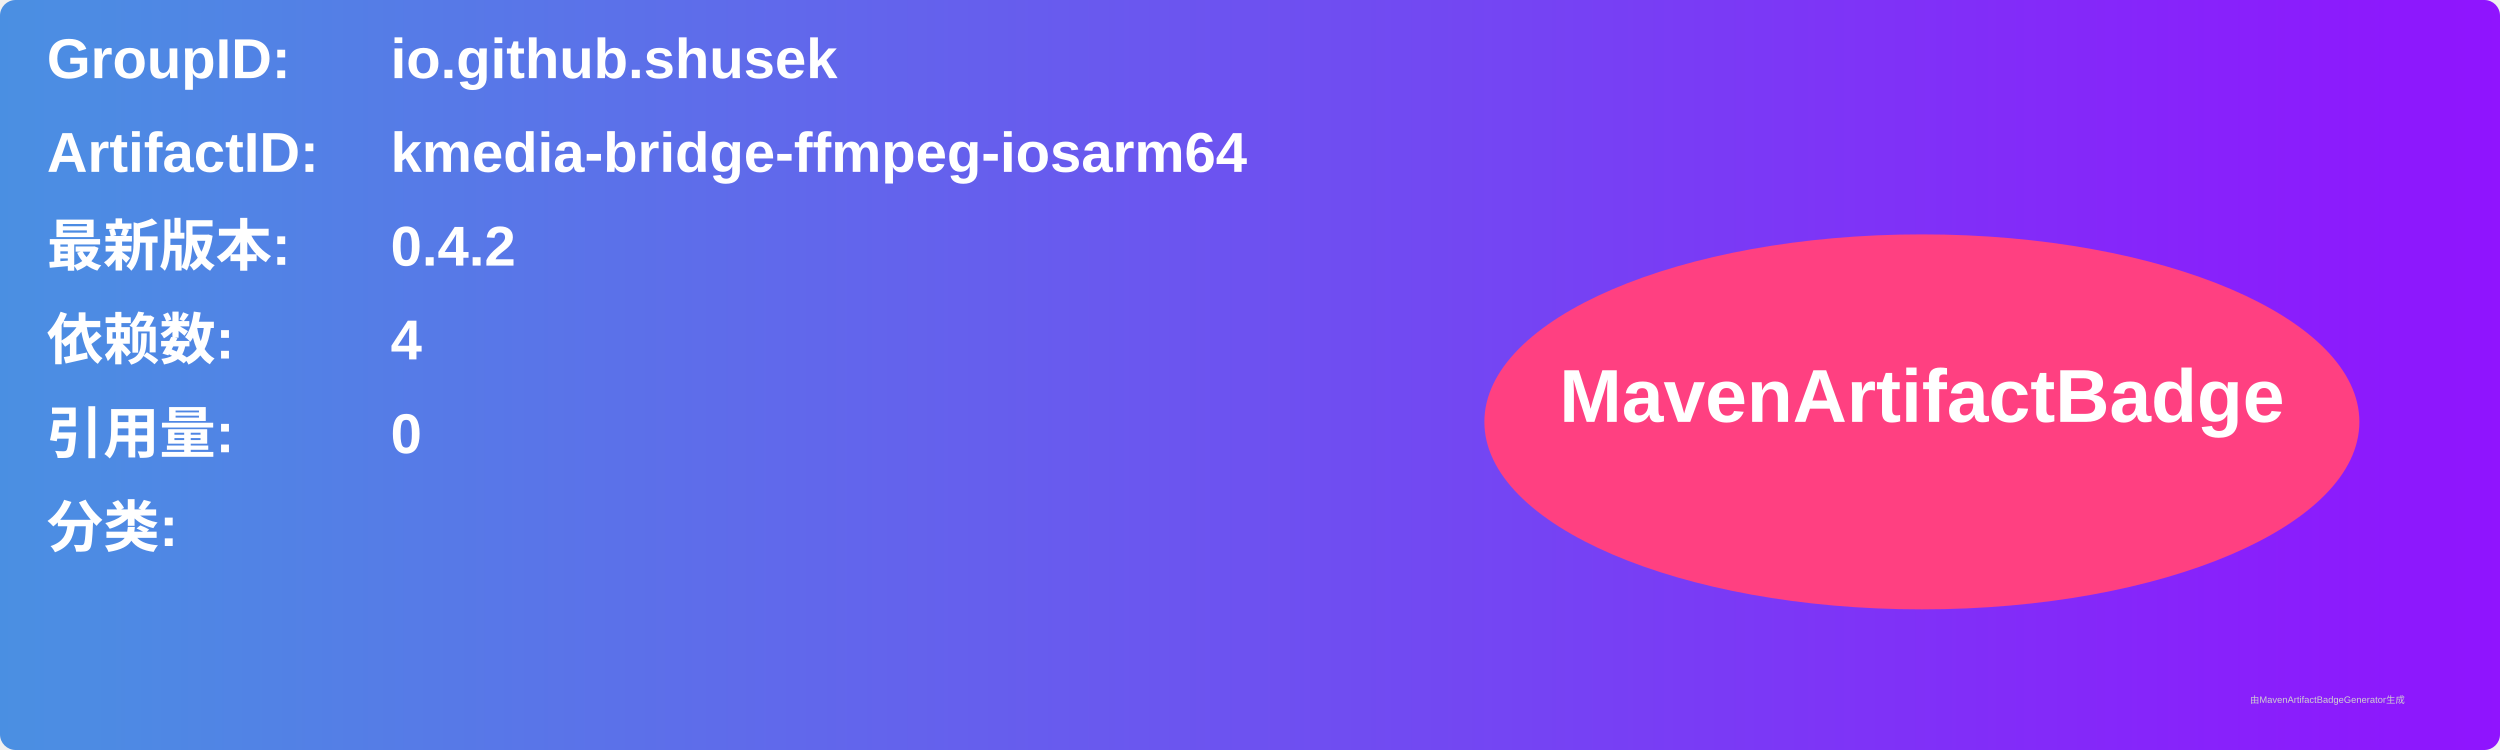
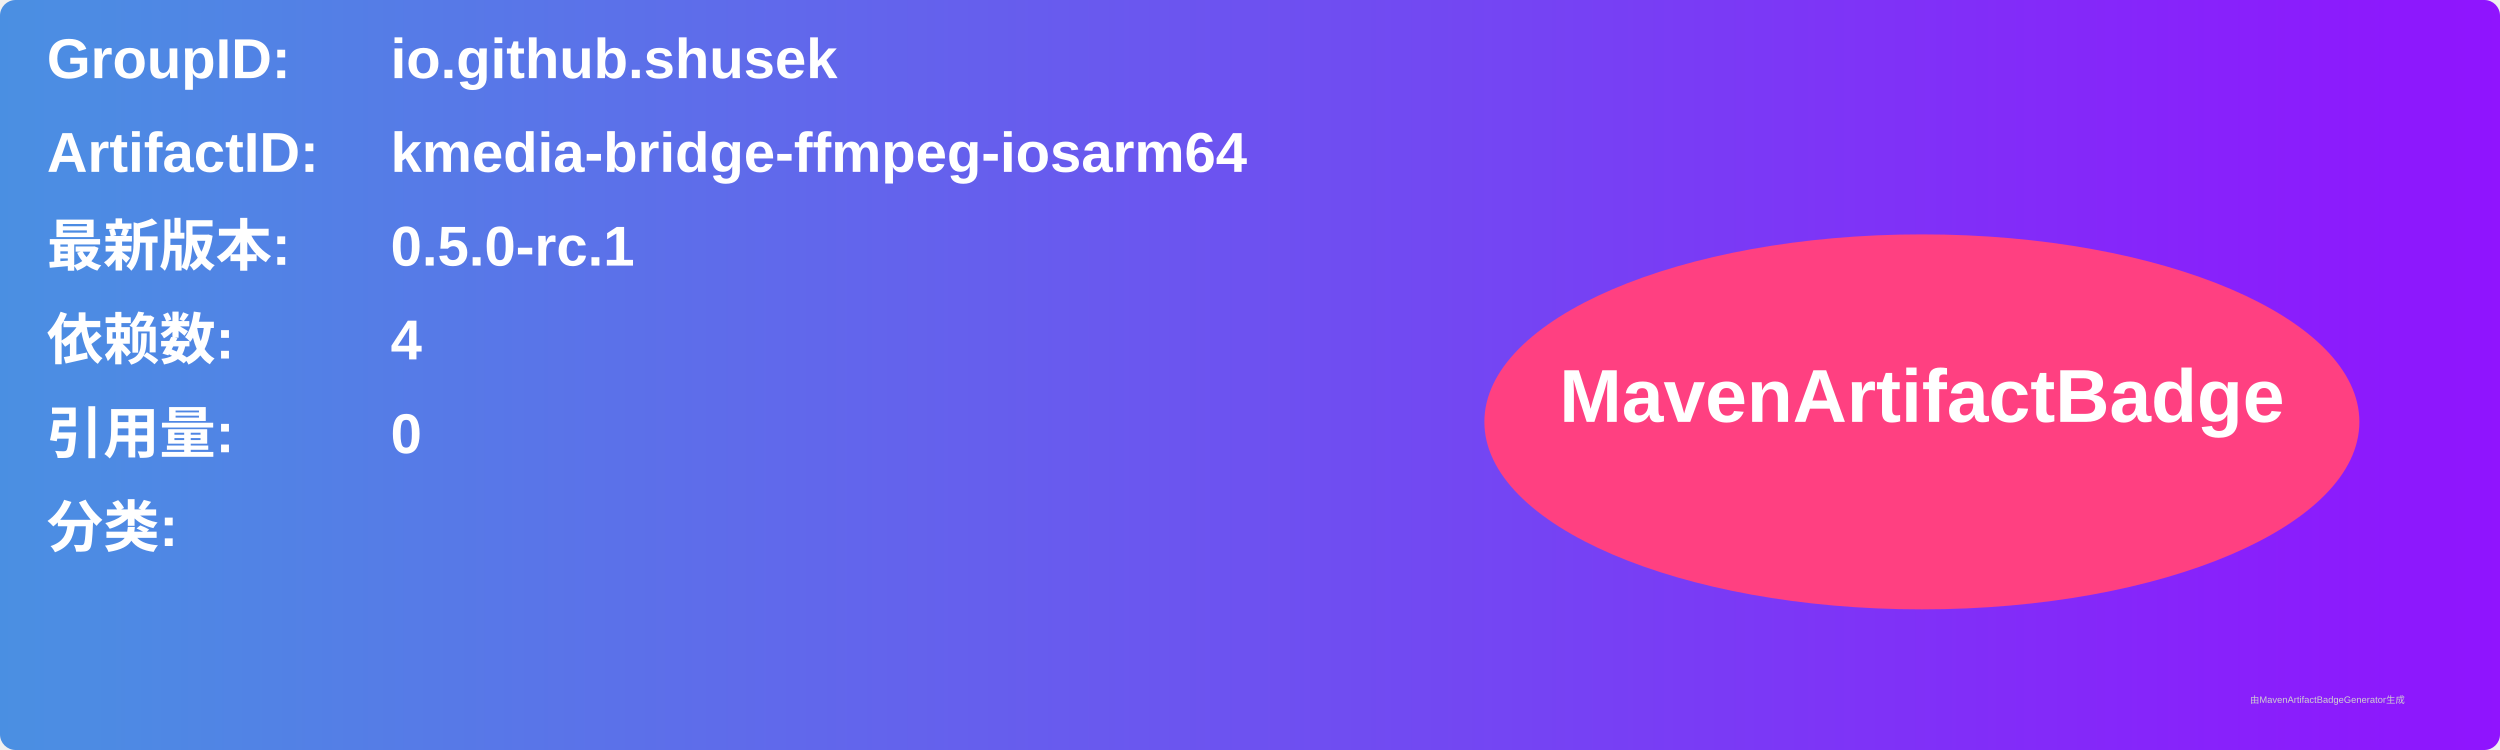
<svg xmlns="http://www.w3.org/2000/svg" width="800" height="240" viewBox="0 0 800 240">
  <linearGradient id="grad" x1="0%" y1="0%" x2="100%" y2="0%">
    <stop offset="0%" stop-color="#4a90e2" />
    <stop offset="100%" stop-color="#9013fe" />
  </linearGradient>
  <rect width="100%" height="100%" rx="5" ry="5" fill="url(#grad)" />
  <g transform="translate(15, 15)">
    <text x="0" y="10" font-family="Arial" font-size="18" fill="white" font-weight="bold" width="260">GroupID:</text>
    <text x="110" y="10" font-family="Arial" font-size="18" fill="white" font-weight="bold" width="460">io.github.shusek</text>
    <text x="0" y="40" font-family="Arial" font-size="18" fill="white" font-weight="bold" width="260">ArtifactID:</text>
    <text x="110" y="40" font-family="Arial" font-size="18" fill="white" font-weight="bold" width="460">kmedia-bridge-ffmpeg-iosarm64</text>
    <text x="0" y="70" font-family="Arial" font-size="18" fill="white" font-weight="bold">最新版本:</text>
    <text x="110" y="70" font-family="Arial" font-size="18" fill="white" font-weight="bold">
-       <tspan font-weight="bold">0.4.2</tspan>
+       <tspan font-weight="bold">0.5.0-rc.1</tspan>
    </text>
    <text x="0" y="100" font-family="Arial" font-size="18" fill="white" font-weight="bold">依赖数: </text>
    <text x="110" y="100" font-family="Arial" font-size="18" fill="white">
      <tspan font-weight="bold">4</tspan>
    </text>
    <text x="0" y="130" font-family="Arial" font-size="18" fill="white" font-weight="bold">引用量: </text>
    <text x="110" y="130" font-family="Arial" font-size="18" fill="white">
      <tspan font-weight="bold">0</tspan>
    </text>
    <text x="0" y="160" font-family="Arial" font-size="18" fill="white" font-weight="bold">分类:</text>
    <text x="10" y="190" font-family="Arial" font-size="10" fill="white">
      <tspan font-weight="bold" />
    </text>
    <ellipse cx="600" cy="120" rx="140" ry="60" fill="#ff4081" />
    <text x="600" y="120" text-anchor="middle" font-family="Arial" font-size="24" fill="white" font-weight="bold">MavenArtifactBadge</text>
  </g>
  <text x="720" y="225" font-family="Arial" font-size="3" fill="#d0d0d0">由MavenArtifactBadgeGenerator生成</text>
</svg>
